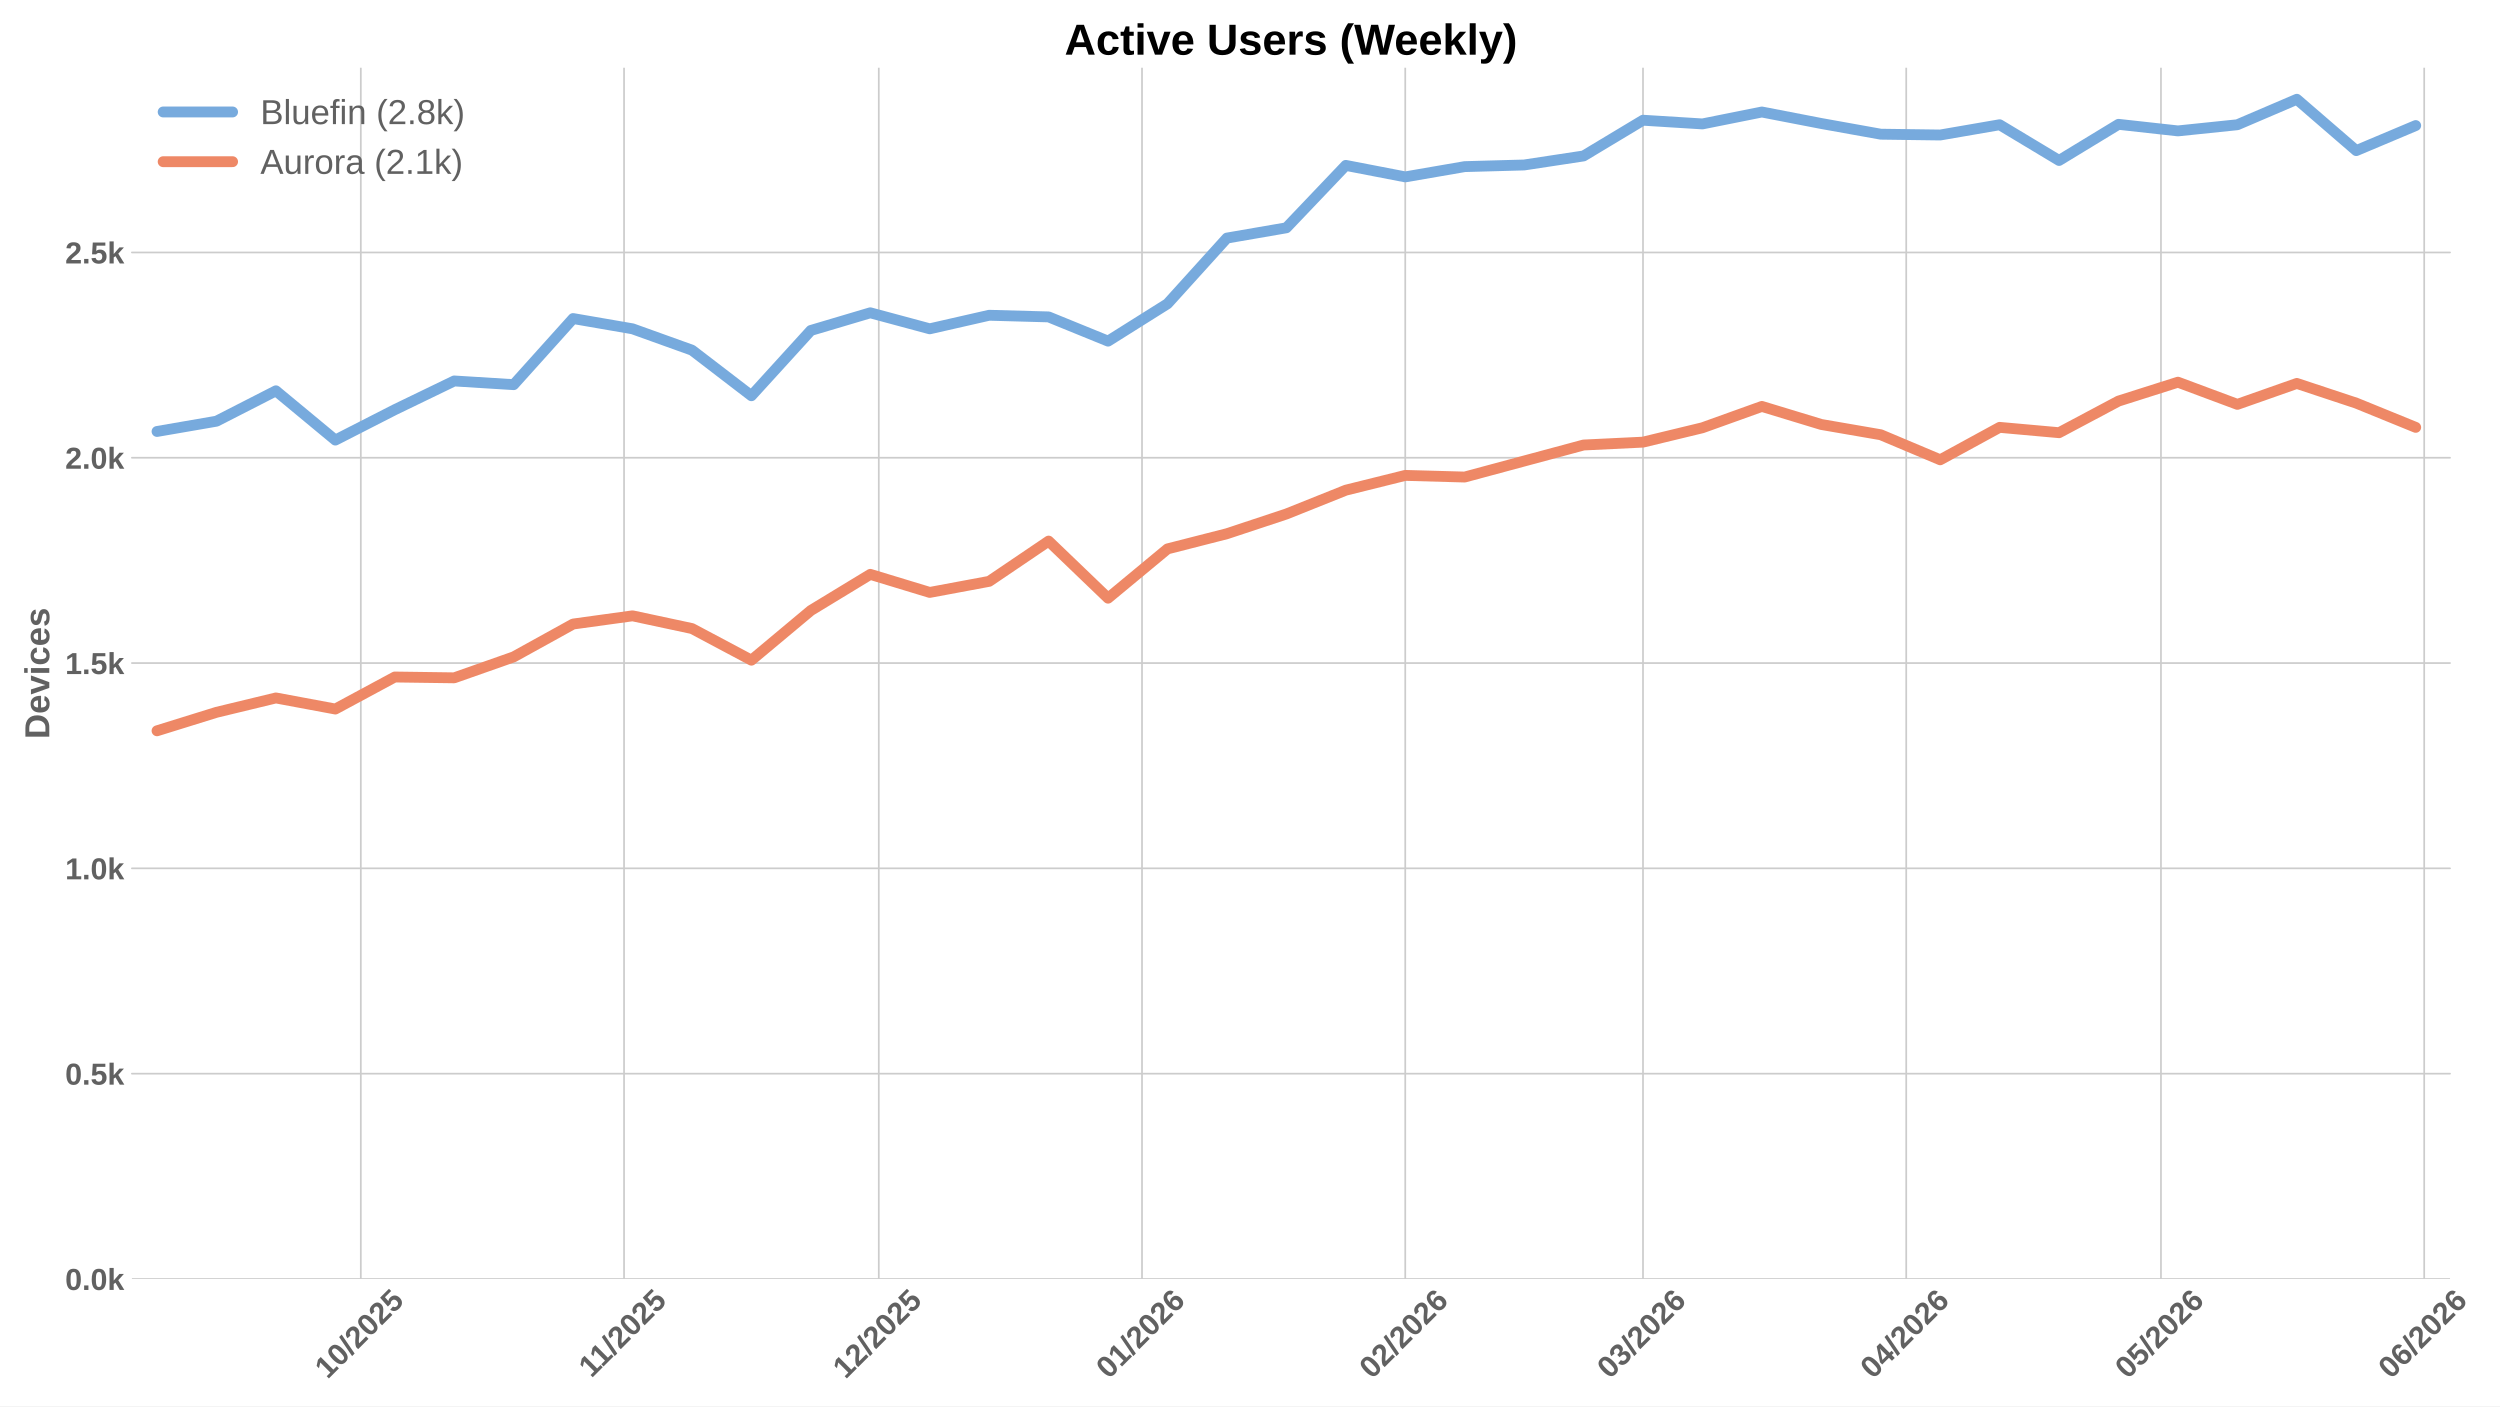
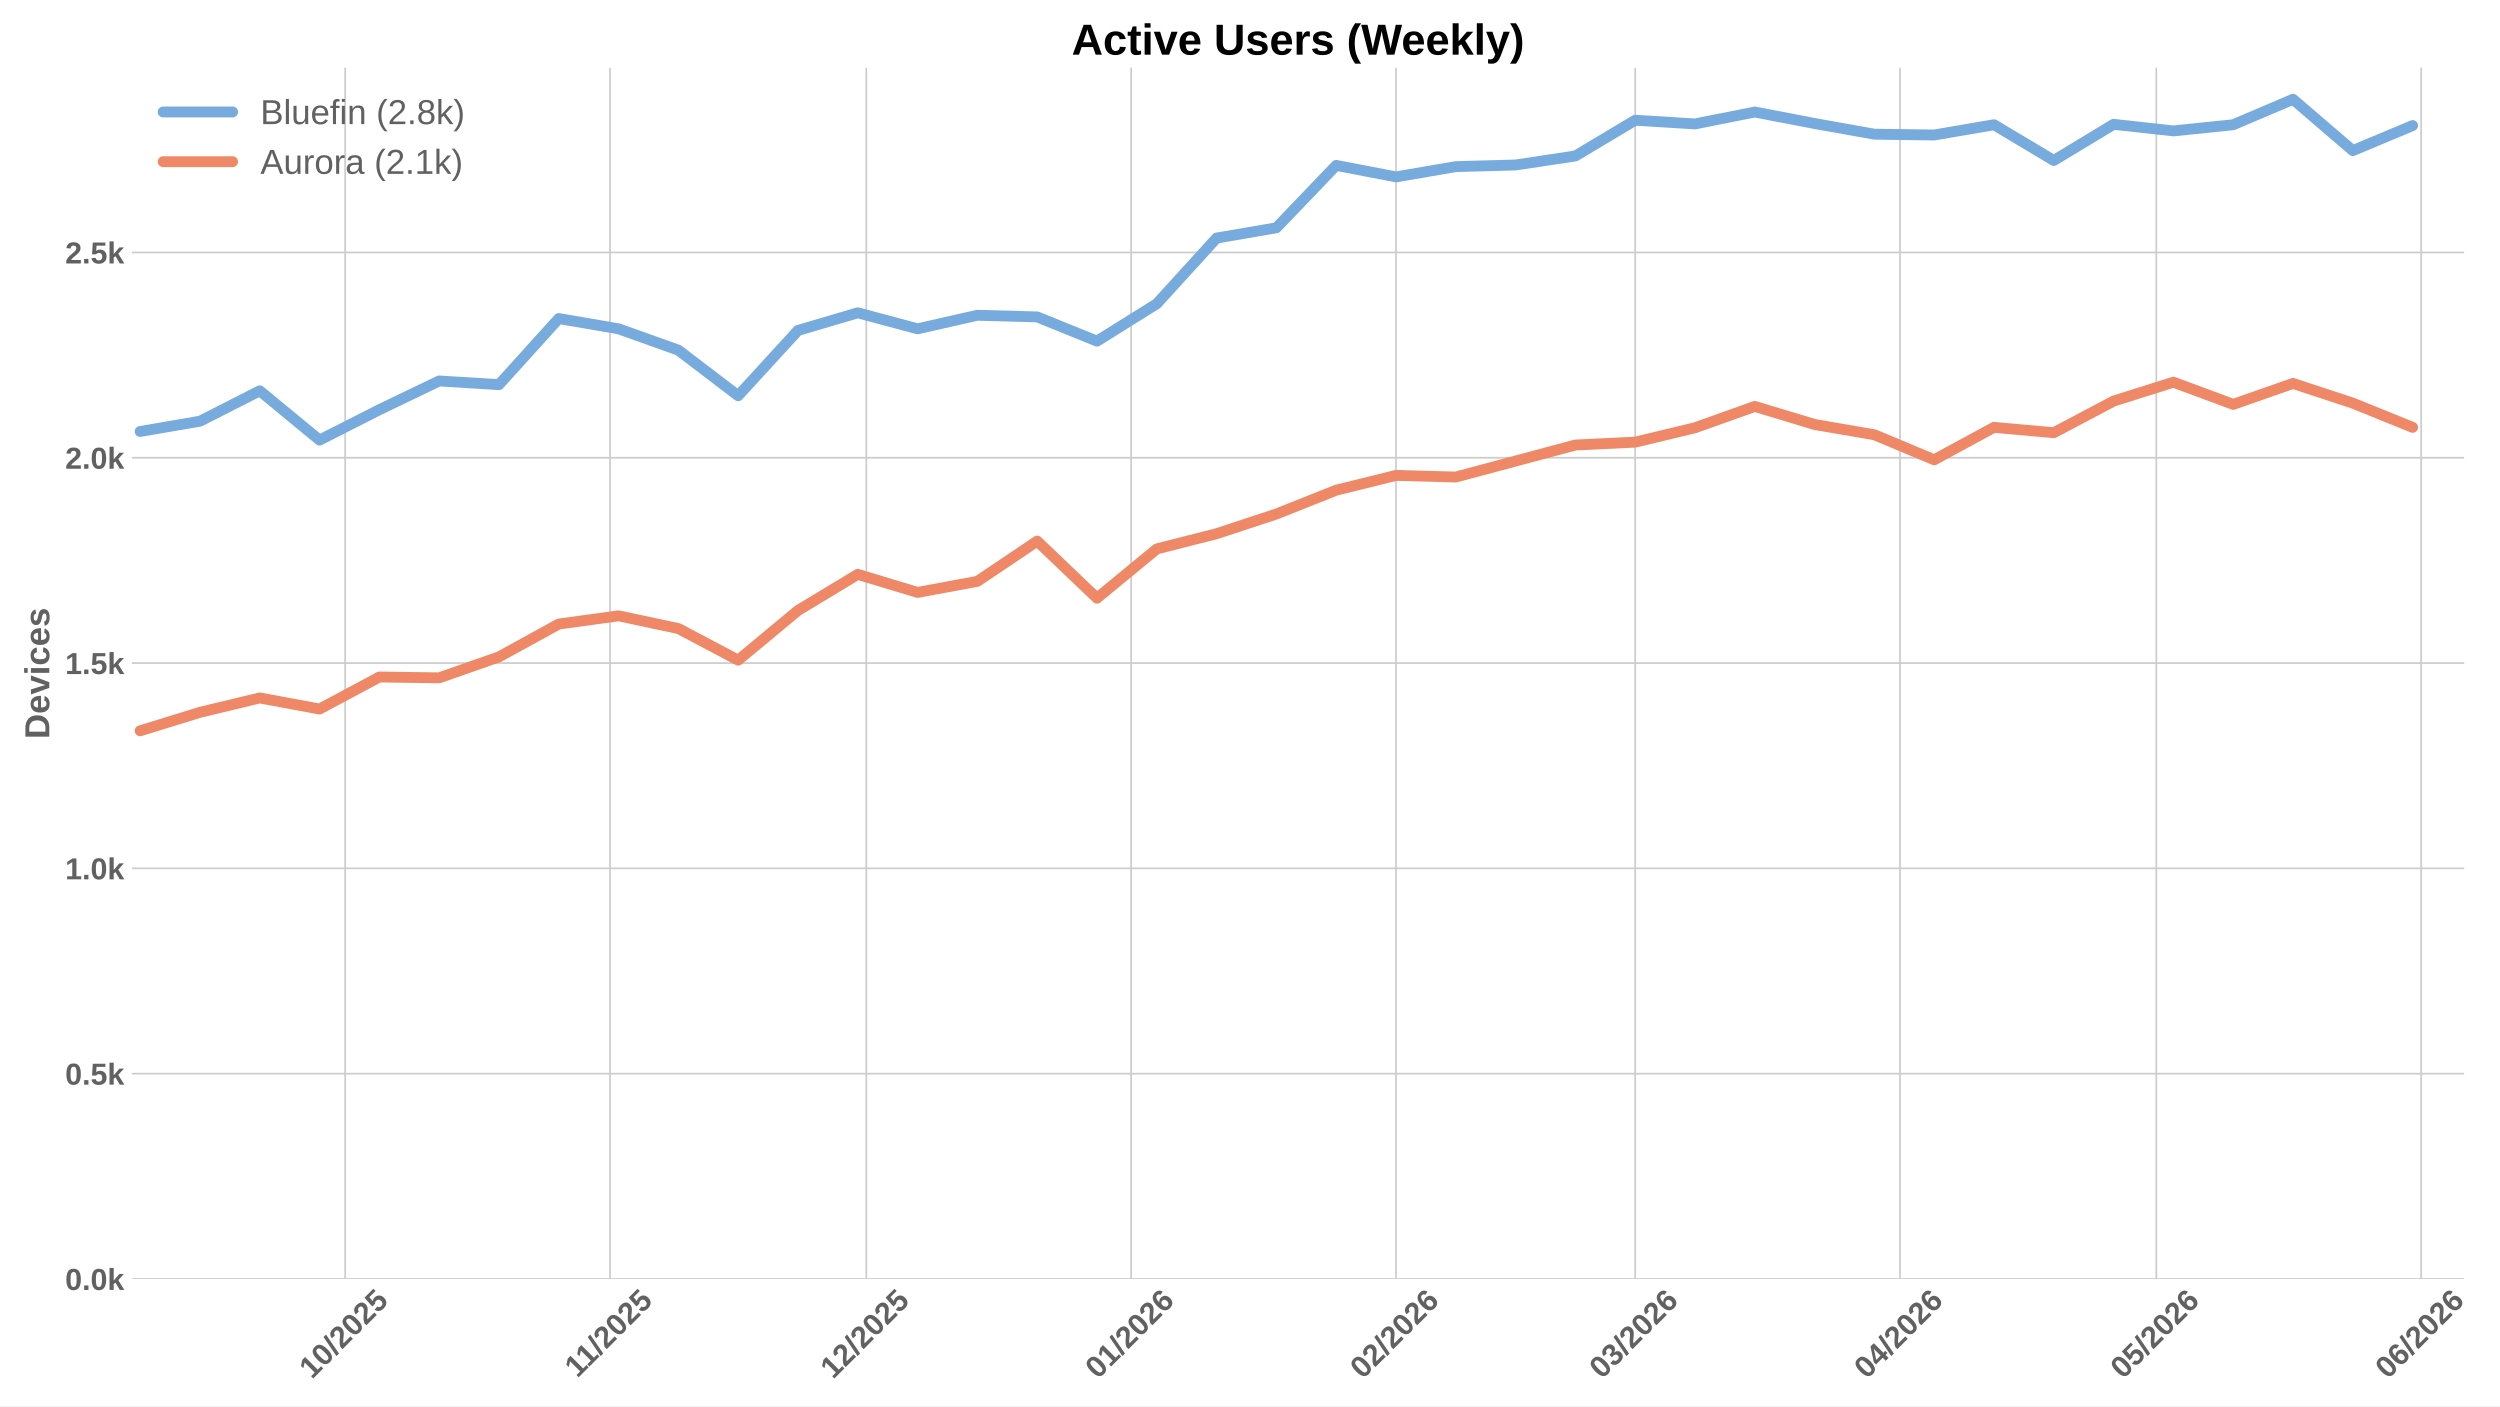
<svg xmlns="http://www.w3.org/2000/svg" xmlns:xlink="http://www.w3.org/1999/xlink" width="1152pt" height="648pt" viewBox="0 0 1152 648" version="1.1">
  <defs>
    <style type="text/css">*{stroke-linejoin: round; stroke-linecap: butt}</style>
  </defs>
  <g id="figure_1">
    <g id="patch_1">
      <path d="M 0 648  L 1152 648  L 1152 0  L 0 0  z " style="fill: #ffffff" />
    </g>
    <g id="axes_1">
      <g id="patch_2">
-         <path d="M 60.78 589.343  L 1128.967 589.343  L 1128.967 31.2  L 60.78 31.2  z " style="fill: #ffffff" />
+         <path d="M 60.78 589.343  L 1135.485 589.343  L 1135.485 31.2  L 60.78 31.2  z " style="fill: #ffffff" />
      </g>
      <g id="matplotlib.axis_1">
        <g id="xtick_1">
          <g id="line2d_1">
-             <path d="M 166.264 589.343  L 166.264 31.2  " clip-path="url(#p6c6a60d05e)" style="fill: none; stroke: #cccccc; stroke-width: 0.8; stroke-linecap: round" />
+             <path d="M 159.062 589.343  L 159.062 31.2  " clip-path="url(#p45df4398ba)" style="fill: none; stroke: #cccccc; stroke-width: 0.8; stroke-linecap: round" />
          </g>
          <g id="line2d_2" />
          <g id="text_1">
-             <g style="fill: #616161" transform="translate(150.9338 635.7977) rotate(-45) scale(0.14 -0.14)">
+             <g style="fill: #616161" transform="translate(143.7319 635.7977) rotate(-45) scale(0.14 -0.14)">
              <defs>
                <path id="LiberationSans-Bold-31" d="M 403 0  L 403 653  L 1494 653  L 1494 3656  L 438 2997  L 438 3688  L 1541 4403  L 2372 4403  L 2372 653  L 3381 653  L 3381 0  L 403 0  z " transform="scale(0.015625)" />
                <path id="LiberationSans-Bold-30" d="M 3297 2203  Q 3297 1088 2914 512  Q 2531 -63 1766 -63  Q 253 -63 253 2203  Q 253 2994 418 3494  Q 584 3994 915 4231  Q 1247 4469 1791 4469  Q 2572 4469 2934 3903  Q 3297 3338 3297 2203  z M 2416 2203  Q 2416 2813 2356 3150  Q 2297 3488 2165 3634  Q 2034 3781 1784 3781  Q 1519 3781 1383 3632  Q 1247 3484 1189 3148  Q 1131 2813 1131 2203  Q 1131 1600 1192 1261  Q 1253 922 1386 775  Q 1519 628 1772 628  Q 2022 628 2158 783  Q 2294 938 2355 1278  Q 2416 1619 2416 2203  z " transform="scale(0.015625)" />
                <path id="LiberationSans-Bold-2f" d="M 63 -128  L 972 4638  L 1716 4638  L 822 -128  L 63 -128  z " transform="scale(0.015625)" />
                <path id="LiberationSans-Bold-32" d="M 222 0  L 222 609  Q 394 988 711 1347  Q 1028 1706 1509 2097  Q 1972 2472 2158 2715  Q 2344 2959 2344 3194  Q 2344 3769 1766 3769  Q 1484 3769 1336 3617  Q 1188 3466 1144 3163  L 259 3213  Q 334 3825 717 4147  Q 1100 4469 1759 4469  Q 2472 4469 2853 4144  Q 3234 3819 3234 3231  Q 3234 2922 3112 2672  Q 2991 2422 2800 2211  Q 2609 2000 2376 1815  Q 2144 1631 1925 1456  Q 1706 1281 1526 1103  Q 1347 925 1259 722  L 3303 722  L 3303 0  L 222 0  z " transform="scale(0.015625)" />
                <path id="LiberationSans-Bold-35" d="M 3381 1466  Q 3381 766 2945 351  Q 2509 -63 1750 -63  Q 1088 -63 689 235  Q 291 534 197 1100  L 1075 1172  Q 1144 891 1319 762  Q 1494 634 1759 634  Q 2088 634 2283 843  Q 2478 1053 2478 1447  Q 2478 1794 2293 2001  Q 2109 2209 1778 2209  Q 1413 2209 1181 1925  L 325 1925  L 478 4403  L 3125 4403  L 3125 3750  L 1275 3750  L 1203 2638  Q 1522 2919 2000 2919  Q 2628 2919 3004 2528  Q 3381 2138 3381 1466  z " transform="scale(0.015625)" />
              </defs>
              <use xlink:href="#LiberationSans-Bold-31" />
              <use xlink:href="#LiberationSans-Bold-30" transform="translate(55.61523 0)" />
              <use xlink:href="#LiberationSans-Bold-2f" transform="translate(111.2305 0)" />
              <use xlink:href="#LiberationSans-Bold-32" transform="translate(139.0137 0)" />
              <use xlink:href="#LiberationSans-Bold-30" transform="translate(194.6289 0)" />
              <use xlink:href="#LiberationSans-Bold-32" transform="translate(250.2441 0)" />
              <use xlink:href="#LiberationSans-Bold-35" transform="translate(305.8594 0)" />
            </g>
          </g>
        </g>
        <g id="xtick_2">
          <g id="line2d_3">
-             <path d="M 287.56 589.343  L 287.56 31.2  " clip-path="url(#p6c6a60d05e)" style="fill: none; stroke: #cccccc; stroke-width: 0.8; stroke-linecap: round" />
+             <path d="M 281.098 589.343  L 281.098 31.2  " clip-path="url(#p45df4398ba)" style="fill: none; stroke: #cccccc; stroke-width: 0.8; stroke-linecap: round" />
          </g>
          <g id="line2d_4" />
          <g id="text_2">
-             <g style="fill: #616161" transform="translate(272.502 635.2532) rotate(-45) scale(0.14 -0.14)">
+             <g style="fill: #616161" transform="translate(266.0402 635.2532) rotate(-45) scale(0.14 -0.14)">
              <use xlink:href="#LiberationSans-Bold-31" />
              <use xlink:href="#LiberationSans-Bold-31" transform="translate(50.11523 0)" />
              <use xlink:href="#LiberationSans-Bold-2f" transform="translate(105.7305 0)" />
              <use xlink:href="#LiberationSans-Bold-32" transform="translate(133.5137 0)" />
              <use xlink:href="#LiberationSans-Bold-30" transform="translate(189.1289 0)" />
              <use xlink:href="#LiberationSans-Bold-32" transform="translate(244.7441 0)" />
              <use xlink:href="#LiberationSans-Bold-35" transform="translate(300.3594 0)" />
            </g>
          </g>
        </g>
        <g id="xtick_3">
          <g id="line2d_5">
-             <path d="M 404.943 589.343  L 404.943 31.2  " clip-path="url(#p6c6a60d05e)" style="fill: none; stroke: #cccccc; stroke-width: 0.8; stroke-linecap: round" />
+             <path d="M 399.198 589.343  L 399.198 31.2  " clip-path="url(#p45df4398ba)" style="fill: none; stroke: #cccccc; stroke-width: 0.8; stroke-linecap: round" />
          </g>
          <g id="line2d_6" />
          <g id="text_3">
-             <g style="fill: #616161" transform="translate(389.613 635.7977) rotate(-45) scale(0.14 -0.14)">
+             <g style="fill: #616161" transform="translate(383.8673 635.7977) rotate(-45) scale(0.14 -0.14)">
              <use xlink:href="#LiberationSans-Bold-31" />
              <use xlink:href="#LiberationSans-Bold-32" transform="translate(55.61523 0)" />
              <use xlink:href="#LiberationSans-Bold-2f" transform="translate(111.2305 0)" />
              <use xlink:href="#LiberationSans-Bold-32" transform="translate(139.0137 0)" />
              <use xlink:href="#LiberationSans-Bold-30" transform="translate(194.6289 0)" />
              <use xlink:href="#LiberationSans-Bold-32" transform="translate(250.2441 0)" />
              <use xlink:href="#LiberationSans-Bold-35" transform="translate(305.8594 0)" />
            </g>
          </g>
        </g>
        <g id="xtick_4">
          <g id="line2d_7">
-             <path d="M 526.239 589.343  L 526.239 31.2  " clip-path="url(#p6c6a60d05e)" style="fill: none; stroke: #cccccc; stroke-width: 0.8; stroke-linecap: round" />
+             <path d="M 521.234 589.343  L 521.234 31.2  " clip-path="url(#p45df4398ba)" style="fill: none; stroke: #cccccc; stroke-width: 0.8; stroke-linecap: round" />
          </g>
          <g id="line2d_8" />
          <g id="text_4">
-             <g style="fill: #616161" transform="translate(510.9089 635.7977) rotate(-45) scale(0.14 -0.14)">
+             <g style="fill: #616161" transform="translate(505.9034 635.7977) rotate(-45) scale(0.14 -0.14)">
              <defs>
                <path id="LiberationSans-Bold-36" d="M 3328 1441  Q 3328 738 2934 337  Q 2541 -63 1847 -63  Q 1069 -63 651 482  Q 234 1028 234 2100  Q 234 3278 657 3873  Q 1081 4469 1869 4469  Q 2428 4469 2751 4222  Q 3075 3975 3209 3456  L 2381 3341  Q 2263 3775 1850 3775  Q 1497 3775 1295 3422  Q 1094 3069 1094 2350  Q 1234 2584 1484 2709  Q 1734 2834 2050 2834  Q 2641 2834 2984 2459  Q 3328 2084 3328 1441  z M 2447 1416  Q 2447 1791 2273 1989  Q 2100 2188 1797 2188  Q 1506 2188 1331 2002  Q 1156 1816 1156 1509  Q 1156 1125 1339 873  Q 1522 622 1819 622  Q 2116 622 2281 833  Q 2447 1044 2447 1416  z " transform="scale(0.015625)" />
              </defs>
              <use xlink:href="#LiberationSans-Bold-30" />
              <use xlink:href="#LiberationSans-Bold-31" transform="translate(55.61523 0)" />
              <use xlink:href="#LiberationSans-Bold-2f" transform="translate(111.2305 0)" />
              <use xlink:href="#LiberationSans-Bold-32" transform="translate(139.0137 0)" />
              <use xlink:href="#LiberationSans-Bold-30" transform="translate(194.6289 0)" />
              <use xlink:href="#LiberationSans-Bold-32" transform="translate(250.2441 0)" />
              <use xlink:href="#LiberationSans-Bold-36" transform="translate(305.8594 0)" />
            </g>
          </g>
        </g>
        <g id="xtick_5">
          <g id="line2d_9">
-             <path d="M 647.535 589.343  L 647.535 31.2  " clip-path="url(#p6c6a60d05e)" style="fill: none; stroke: #cccccc; stroke-width: 0.8; stroke-linecap: round" />
+             <path d="M 643.27 589.343  L 643.27 31.2  " clip-path="url(#p45df4398ba)" style="fill: none; stroke: #cccccc; stroke-width: 0.8; stroke-linecap: round" />
          </g>
          <g id="line2d_10" />
          <g id="text_5">
-             <g style="fill: #616161" transform="translate(632.2049 635.7977) rotate(-45) scale(0.14 -0.14)">
+             <g style="fill: #616161" transform="translate(627.9394 635.7977) rotate(-45) scale(0.14 -0.14)">
              <use xlink:href="#LiberationSans-Bold-30" />
              <use xlink:href="#LiberationSans-Bold-32" transform="translate(55.61523 0)" />
              <use xlink:href="#LiberationSans-Bold-2f" transform="translate(111.2305 0)" />
              <use xlink:href="#LiberationSans-Bold-32" transform="translate(139.0137 0)" />
              <use xlink:href="#LiberationSans-Bold-30" transform="translate(194.6289 0)" />
              <use xlink:href="#LiberationSans-Bold-32" transform="translate(250.2441 0)" />
              <use xlink:href="#LiberationSans-Bold-36" transform="translate(305.8594 0)" />
            </g>
          </g>
        </g>
        <g id="xtick_6">
          <g id="line2d_11">
-             <path d="M 757.093 589.343  L 757.093 31.2  " clip-path="url(#p6c6a60d05e)" style="fill: none; stroke: #cccccc; stroke-width: 0.8; stroke-linecap: round" />
+             <path d="M 753.496 589.343  L 753.496 31.2  " clip-path="url(#p45df4398ba)" style="fill: none; stroke: #cccccc; stroke-width: 0.8; stroke-linecap: round" />
          </g>
          <g id="line2d_12" />
          <g id="text_6">
-             <g style="fill: #616161" transform="translate(741.7625 635.7977) rotate(-45) scale(0.14 -0.14)">
+             <g style="fill: #616161" transform="translate(738.1655 635.7977) rotate(-45) scale(0.14 -0.14)">
              <defs>
                <path id="LiberationSans-Bold-33" d="M 3328 1222  Q 3328 603 2922 265  Q 2516 -72 1766 -72  Q 1056 -72 637 254  Q 219 581 147 1197  L 1041 1275  Q 1125 641 1763 641  Q 2078 641 2253 797  Q 2428 953 2428 1275  Q 2428 1569 2215 1725  Q 2003 1881 1584 1881  L 1278 1881  L 1278 2591  L 1566 2591  Q 1944 2591 2134 2745  Q 2325 2900 2325 3188  Q 2325 3459 2173 3614  Q 2022 3769 1731 3769  Q 1459 3769 1292 3619  Q 1125 3469 1100 3194  L 222 3256  Q 291 3825 694 4147  Q 1097 4469 1747 4469  Q 2438 4469 2827 4158  Q 3216 3847 3216 3297  Q 3216 2884 2973 2618  Q 2731 2353 2275 2266  L 2275 2253  Q 2781 2194 3054 1920  Q 3328 1647 3328 1222  z " transform="scale(0.015625)" />
              </defs>
              <use xlink:href="#LiberationSans-Bold-30" />
              <use xlink:href="#LiberationSans-Bold-33" transform="translate(55.61523 0)" />
              <use xlink:href="#LiberationSans-Bold-2f" transform="translate(111.2305 0)" />
              <use xlink:href="#LiberationSans-Bold-32" transform="translate(139.0137 0)" />
              <use xlink:href="#LiberationSans-Bold-30" transform="translate(194.6289 0)" />
              <use xlink:href="#LiberationSans-Bold-32" transform="translate(250.2441 0)" />
              <use xlink:href="#LiberationSans-Bold-36" transform="translate(305.8594 0)" />
            </g>
          </g>
        </g>
        <g id="xtick_7">
          <g id="line2d_13">
-             <path d="M 878.389 589.343  L 878.389 31.2  " clip-path="url(#p6c6a60d05e)" style="fill: none; stroke: #cccccc; stroke-width: 0.8; stroke-linecap: round" />
+             <path d="M 875.532 589.343  L 875.532 31.2  " clip-path="url(#p45df4398ba)" style="fill: none; stroke: #cccccc; stroke-width: 0.8; stroke-linecap: round" />
          </g>
          <g id="line2d_14" />
          <g id="text_7">
-             <g style="fill: #616161" transform="translate(863.0584 635.7977) rotate(-45) scale(0.14 -0.14)">
+             <g style="fill: #616161" transform="translate(860.2016 635.7977) rotate(-45) scale(0.14 -0.14)">
              <defs>
                <path id="LiberationSans-Bold-34" d="M 2938 897  L 2938 0  L 2100 0  L 2100 897  L 97 897  L 97 1556  L 1956 4403  L 2938 4403  L 2938 1550  L 3525 1550  L 3525 897  L 2938 897  z M 2100 2991  Q 2100 3159 2111 3356  Q 2122 3553 2128 3609  Q 2047 3434 1834 3103  L 813 1550  L 2100 1550  L 2100 2991  z " transform="scale(0.015625)" />
              </defs>
              <use xlink:href="#LiberationSans-Bold-30" />
              <use xlink:href="#LiberationSans-Bold-34" transform="translate(55.61523 0)" />
              <use xlink:href="#LiberationSans-Bold-2f" transform="translate(111.2305 0)" />
              <use xlink:href="#LiberationSans-Bold-32" transform="translate(139.0137 0)" />
              <use xlink:href="#LiberationSans-Bold-30" transform="translate(194.6289 0)" />
              <use xlink:href="#LiberationSans-Bold-32" transform="translate(250.2441 0)" />
              <use xlink:href="#LiberationSans-Bold-36" transform="translate(305.8594 0)" />
            </g>
          </g>
        </g>
        <g id="xtick_8">
          <g id="line2d_15">
-             <path d="M 995.772 589.343  L 995.772 31.2  " clip-path="url(#p6c6a60d05e)" style="fill: none; stroke: #cccccc; stroke-width: 0.8; stroke-linecap: round" />
+             <path d="M 993.631 589.343  L 993.631 31.2  " clip-path="url(#p45df4398ba)" style="fill: none; stroke: #cccccc; stroke-width: 0.8; stroke-linecap: round" />
          </g>
          <g id="line2d_16" />
          <g id="text_8">
-             <g style="fill: #616161" transform="translate(980.4416 635.7977) rotate(-45) scale(0.14 -0.14)">
+             <g style="fill: #616161" transform="translate(978.301 635.7977) rotate(-45) scale(0.14 -0.14)">
              <use xlink:href="#LiberationSans-Bold-30" />
              <use xlink:href="#LiberationSans-Bold-35" transform="translate(55.61523 0)" />
              <use xlink:href="#LiberationSans-Bold-2f" transform="translate(111.2305 0)" />
              <use xlink:href="#LiberationSans-Bold-32" transform="translate(139.0137 0)" />
              <use xlink:href="#LiberationSans-Bold-30" transform="translate(194.6289 0)" />
              <use xlink:href="#LiberationSans-Bold-32" transform="translate(250.2441 0)" />
              <use xlink:href="#LiberationSans-Bold-36" transform="translate(305.8594 0)" />
            </g>
          </g>
        </g>
        <g id="xtick_9">
          <g id="line2d_17">
-             <path d="M 1117.068 589.343  L 1117.068 31.2  " clip-path="url(#p6c6a60d05e)" style="fill: none; stroke: #cccccc; stroke-width: 0.8; stroke-linecap: round" />
+             <path d="M 1115.667 589.343  L 1115.667 31.2  " clip-path="url(#p45df4398ba)" style="fill: none; stroke: #cccccc; stroke-width: 0.8; stroke-linecap: round" />
          </g>
          <g id="line2d_18" />
          <g id="text_9">
-             <g style="fill: #616161" transform="translate(1101.738 635.7977) rotate(-45) scale(0.14 -0.14)">
+             <g style="fill: #616161" transform="translate(1100.337 635.7977) rotate(-45) scale(0.14 -0.14)">
              <use xlink:href="#LiberationSans-Bold-30" />
              <use xlink:href="#LiberationSans-Bold-36" transform="translate(55.61523 0)" />
              <use xlink:href="#LiberationSans-Bold-2f" transform="translate(111.2305 0)" />
              <use xlink:href="#LiberationSans-Bold-32" transform="translate(139.0137 0)" />
              <use xlink:href="#LiberationSans-Bold-30" transform="translate(194.6289 0)" />
              <use xlink:href="#LiberationSans-Bold-32" transform="translate(250.2441 0)" />
              <use xlink:href="#LiberationSans-Bold-36" transform="translate(305.8594 0)" />
            </g>
          </g>
        </g>
      </g>
      <g id="matplotlib.axis_2">
        <g id="ytick_1">
          <g id="line2d_19">
-             <path d="M 60.78 589.343  L 1128.967 589.343  " clip-path="url(#p6c6a60d05e)" style="fill: none; stroke: #cccccc; stroke-width: 0.8; stroke-linecap: round" />
+             <path d="M 60.78 589.343  L 1135.485 589.343  " clip-path="url(#p45df4398ba)" style="fill: none; stroke: #cccccc; stroke-width: 0.8; stroke-linecap: round" />
          </g>
          <g id="line2d_20" />
          <g id="text_10">
            <g style="fill: #616161" transform="translate(30.03469 594.416) scale(0.14 -0.14)">
              <defs>
                <path id="LiberationSans-Bold-2e" d="M 434 0  L 434 953  L 1338 953  L 1338 0  L 434 0  z " transform="scale(0.015625)" />
                <path id="LiberationSans-Bold-6b" d="M 2606 0  L 1703 1531  L 1325 1269  L 1325 0  L 447 0  L 447 4638  L 1325 4638  L 1325 1981  L 2531 3381  L 3475 3381  L 2288 2063  L 3566 0  L 2606 0  z " transform="scale(0.015625)" />
              </defs>
              <use xlink:href="#LiberationSans-Bold-30" />
              <use xlink:href="#LiberationSans-Bold-2e" transform="translate(55.61523 0)" />
              <use xlink:href="#LiberationSans-Bold-30" transform="translate(83.39844 0)" />
              <use xlink:href="#LiberationSans-Bold-6b" transform="translate(139.0137 0)" />
            </g>
          </g>
        </g>
        <g id="ytick_2">
          <g id="line2d_21">
-             <path d="M 60.78 494.739  L 1128.967 494.739  " clip-path="url(#p6c6a60d05e)" style="fill: none; stroke: #cccccc; stroke-width: 0.8; stroke-linecap: round" />
+             <path d="M 60.78 494.739  L 1135.485 494.739  " clip-path="url(#p45df4398ba)" style="fill: none; stroke: #cccccc; stroke-width: 0.8; stroke-linecap: round" />
          </g>
          <g id="line2d_22" />
          <g id="text_11">
            <g style="fill: #616161" transform="translate(30.03469 499.8123) scale(0.14 -0.14)">
              <use xlink:href="#LiberationSans-Bold-30" />
              <use xlink:href="#LiberationSans-Bold-2e" transform="translate(55.61523 0)" />
              <use xlink:href="#LiberationSans-Bold-35" transform="translate(83.39844 0)" />
              <use xlink:href="#LiberationSans-Bold-6b" transform="translate(139.0137 0)" />
            </g>
          </g>
        </g>
        <g id="ytick_3">
          <g id="line2d_23">
-             <path d="M 60.78 400.136  L 1128.967 400.136  " clip-path="url(#p6c6a60d05e)" style="fill: none; stroke: #cccccc; stroke-width: 0.8; stroke-linecap: round" />
+             <path d="M 60.78 400.136  L 1135.485 400.136  " clip-path="url(#p45df4398ba)" style="fill: none; stroke: #cccccc; stroke-width: 0.8; stroke-linecap: round" />
          </g>
          <g id="line2d_24" />
          <g id="text_12">
            <g style="fill: #616161" transform="translate(30.03469 405.2085) scale(0.14 -0.14)">
              <use xlink:href="#LiberationSans-Bold-31" />
              <use xlink:href="#LiberationSans-Bold-2e" transform="translate(55.61523 0)" />
              <use xlink:href="#LiberationSans-Bold-30" transform="translate(83.39844 0)" />
              <use xlink:href="#LiberationSans-Bold-6b" transform="translate(139.0137 0)" />
            </g>
          </g>
        </g>
        <g id="ytick_4">
          <g id="line2d_25">
-             <path d="M 60.78 305.532  L 1128.967 305.532  " clip-path="url(#p6c6a60d05e)" style="fill: none; stroke: #cccccc; stroke-width: 0.8; stroke-linecap: round" />
+             <path d="M 60.78 305.532  L 1135.485 305.532  " clip-path="url(#p45df4398ba)" style="fill: none; stroke: #cccccc; stroke-width: 0.8; stroke-linecap: round" />
          </g>
          <g id="line2d_26" />
          <g id="text_13">
            <g style="fill: #616161" transform="translate(30.03469 310.6048) scale(0.14 -0.14)">
              <use xlink:href="#LiberationSans-Bold-31" />
              <use xlink:href="#LiberationSans-Bold-2e" transform="translate(55.61523 0)" />
              <use xlink:href="#LiberationSans-Bold-35" transform="translate(83.39844 0)" />
              <use xlink:href="#LiberationSans-Bold-6b" transform="translate(139.0137 0)" />
            </g>
          </g>
        </g>
        <g id="ytick_5">
          <g id="line2d_27">
-             <path d="M 60.78 210.928  L 1128.967 210.928  " clip-path="url(#p6c6a60d05e)" style="fill: none; stroke: #cccccc; stroke-width: 0.8; stroke-linecap: round" />
+             <path d="M 60.78 210.928  L 1135.485 210.928  " clip-path="url(#p45df4398ba)" style="fill: none; stroke: #cccccc; stroke-width: 0.8; stroke-linecap: round" />
          </g>
          <g id="line2d_28" />
          <g id="text_14">
            <g style="fill: #616161" transform="translate(30.03469 216.001) scale(0.14 -0.14)">
              <use xlink:href="#LiberationSans-Bold-32" />
              <use xlink:href="#LiberationSans-Bold-2e" transform="translate(55.61523 0)" />
              <use xlink:href="#LiberationSans-Bold-30" transform="translate(83.39844 0)" />
              <use xlink:href="#LiberationSans-Bold-6b" transform="translate(139.0137 0)" />
            </g>
          </g>
        </g>
        <g id="ytick_6">
          <g id="line2d_29">
-             <path d="M 60.78 116.324  L 1128.967 116.324  " clip-path="url(#p6c6a60d05e)" style="fill: none; stroke: #cccccc; stroke-width: 0.8; stroke-linecap: round" />
+             <path d="M 60.78 116.324  L 1135.485 116.324  " clip-path="url(#p45df4398ba)" style="fill: none; stroke: #cccccc; stroke-width: 0.8; stroke-linecap: round" />
          </g>
          <g id="line2d_30" />
          <g id="text_15">
            <g style="fill: #616161" transform="translate(30.03469 121.3973) scale(0.14 -0.14)">
              <use xlink:href="#LiberationSans-Bold-32" />
              <use xlink:href="#LiberationSans-Bold-2e" transform="translate(55.61523 0)" />
              <use xlink:href="#LiberationSans-Bold-35" transform="translate(83.39844 0)" />
              <use xlink:href="#LiberationSans-Bold-6b" transform="translate(139.0137 0)" />
            </g>
          </g>
        </g>
        <g id="text_16">
          <g style="fill: #616161" transform="translate(22.71469 340.5153) rotate(-90) scale(0.16 -0.16)">
            <defs>
              <path id="LiberationSans-Bold-44" d="M 4353 2234  Q 4353 1553 4086 1045  Q 3819 538 3330 269  Q 2841 0 2209 0  L 428 0  L 428 4403  L 2022 4403  Q 3134 4403 3743 3842  Q 4353 3281 4353 2234  z M 3425 2234  Q 3425 2944 3056 3317  Q 2688 3691 2003 3691  L 1350 3691  L 1350 713  L 2131 713  Q 2725 713 3075 1122  Q 3425 1531 3425 2234  z " transform="scale(0.015625)" />
              <path id="LiberationSans-Bold-65" d="M 1831 -63  Q 1069 -63 659 389  Q 250 841 250 1706  Q 250 2544 665 2994  Q 1081 3444 1844 3444  Q 2572 3444 2956 2961  Q 3341 2478 3341 1547  L 3341 1522  L 1172 1522  Q 1172 1028 1355 776  Q 1538 525 1875 525  Q 2341 525 2463 928  L 3291 856  Q 2931 -63 1831 -63  z M 1831 2891  Q 1522 2891 1355 2675  Q 1188 2459 1178 2072  L 2491 2072  Q 2466 2481 2294 2686  Q 2122 2891 1831 2891  z " transform="scale(0.015625)" />
              <path id="LiberationSans-Bold-76" d="M 2284 0  L 1234 0  L 25 3381  L 953 3381  L 1544 1491  Q 1591 1334 1766 709  Q 1797 838 1894 1159  Q 1991 1481 2613 3381  L 3531 3381  L 2284 0  z " transform="scale(0.015625)" />
              <path id="LiberationSans-Bold-69" d="M 447 3991  L 447 4638  L 1325 4638  L 1325 3991  L 447 3991  z M 447 0  L 447 3381  L 1325 3381  L 1325 0  L 447 0  z " transform="scale(0.015625)" />
              <path id="LiberationSans-Bold-63" d="M 1856 -63  Q 1088 -63 669 395  Q 250 853 250 1672  Q 250 2509 672 2976  Q 1094 3444 1869 3444  Q 2466 3444 2856 3144  Q 3247 2844 3347 2316  L 2463 2272  Q 2425 2531 2275 2686  Q 2125 2841 1850 2841  Q 1172 2841 1172 1706  Q 1172 538 1863 538  Q 2113 538 2281 695  Q 2450 853 2491 1166  L 3372 1125  Q 3325 778 3123 506  Q 2922 234 2594 85  Q 2266 -63 1856 -63  z " transform="scale(0.015625)" />
              <path id="LiberationSans-Bold-73" d="M 3297 988  Q 3297 497 2895 217  Q 2494 -63 1784 -63  Q 1088 -63 717 157  Q 347 378 225 844  L 997 959  Q 1063 719 1223 619  Q 1384 519 1784 519  Q 2153 519 2322 612  Q 2491 706 2491 906  Q 2491 1069 2355 1164  Q 2219 1259 1894 1325  Q 1150 1472 890 1598  Q 631 1725 495 1926  Q 359 2128 359 2422  Q 359 2906 732 3176  Q 1106 3447 1791 3447  Q 2394 3447 2761 3212  Q 3128 2978 3219 2534  L 2441 2453  Q 2403 2659 2256 2761  Q 2109 2863 1791 2863  Q 1478 2863 1322 2783  Q 1166 2703 1166 2516  Q 1166 2369 1286 2283  Q 1406 2197 1691 2141  Q 2088 2059 2395 1973  Q 2703 1888 2889 1769  Q 3075 1650 3186 1464  Q 3297 1278 3297 988  z " transform="scale(0.015625)" />
            </defs>
            <use xlink:href="#LiberationSans-Bold-44" />
            <use xlink:href="#LiberationSans-Bold-65" transform="translate(72.2168 0)" />
            <use xlink:href="#LiberationSans-Bold-76" transform="translate(127.832 0)" />
            <use xlink:href="#LiberationSans-Bold-69" transform="translate(183.4473 0)" />
            <use xlink:href="#LiberationSans-Bold-63" transform="translate(211.2305 0)" />
            <use xlink:href="#LiberationSans-Bold-65" transform="translate(266.8457 0)" />
            <use xlink:href="#LiberationSans-Bold-73" transform="translate(322.4609 0)" />
          </g>
        </g>
      </g>
      <g id="line2d_31">
-         <path d="M 72.358 198.819  L 99.747 194.089  L 127.136 180.087  L 154.526 202.792  L 181.915 188.791  L 209.305 175.546  L 236.694 177.249  L 264.083 146.787  L 291.473 151.517  L 318.862 161.356  L 346.252 182.358  L 373.641 152.274  L 401.03 144.138  L 428.42 151.517  L 455.809 145.273  L 483.199 146.03  L 510.588 157.193  L 537.978 139.975  L 565.367 109.702  L 592.756 104.972  L 620.146 76.212  L 647.535 81.51  L 674.925 76.78  L 702.314 76.023  L 729.703 71.861  L 757.093 55.4  L 784.482 57.103  L 811.872 51.615  L 839.261 56.913  L 866.65 61.833  L 894.04 62.211  L 921.429 57.481  L 948.819 73.942  L 976.208 57.292  L 1003.597 60.319  L 1030.987 57.481  L 1058.376 45.75  L 1085.766 69.401  L 1113.155 57.859  " clip-path="url(#p6c6a60d05e)" style="fill: none; stroke: #77aadd; stroke-width: 5; stroke-linecap: round" />
+         <path d="M 64.583 198.819  L 92.139 194.089  L 119.696 180.087  L 147.252 202.792  L 174.809 188.791  L 202.365 175.546  L 229.922 177.249  L 257.478 146.787  L 285.035 151.517  L 312.591 161.356  L 340.148 182.358  L 367.704 152.274  L 395.261 144.138  L 422.818 151.517  L 450.374 145.273  L 477.931 146.03  L 505.487 157.193  L 533.044 139.975  L 560.6 109.702  L 588.157 104.972  L 615.713 76.212  L 643.27 81.51  L 670.826 76.78  L 698.383 76.023  L 725.939 71.861  L 753.496 55.4  L 781.052 57.103  L 808.609 51.615  L 836.165 56.913  L 863.722 61.833  L 891.278 62.211  L 918.835 57.481  L 946.392 73.942  L 973.948 57.292  L 1001.505 60.319  L 1029.061 57.481  L 1056.618 45.75  L 1084.174 69.401  L 1111.731 57.859  " clip-path="url(#p45df4398ba)" style="fill: none; stroke: #77aadd; stroke-width: 5; stroke-linecap: round" />
      </g>
      <g id="line2d_32">
-         <path d="M 72.358 336.751  L 99.747 328.237  L 127.136 321.615  L 154.526 326.723  L 181.915 311.965  L 209.305 312.343  L 236.694 302.694  L 264.083 287.557  L 291.473 283.773  L 318.862 289.639  L 346.252 304.207  L 373.641 281.313  L 401.03 264.663  L 428.42 272.988  L 455.809 267.88  L 483.199 249.337  L 510.588 275.637  L 537.978 252.932  L 565.367 245.932  L 592.756 236.85  L 620.146 225.876  L 647.535 219.064  L 674.925 219.821  L 702.314 212.442  L 729.703 205.063  L 757.093 203.738  L 784.482 197.116  L 811.872 187.277  L 839.261 195.602  L 866.65 200.333  L 894.04 211.874  L 921.429 196.927  L 948.819 199.387  L 976.208 184.818  L 1003.597 176.114  L 1030.987 186.331  L 1058.376 176.682  L 1085.766 185.764  L 1113.155 196.927  " clip-path="url(#p6c6a60d05e)" style="fill: none; stroke: #ee8866; stroke-width: 5; stroke-linecap: round" />
+         <path d="M 64.583 336.751  L 92.139 328.237  L 119.696 321.615  L 147.252 326.723  L 174.809 311.965  L 202.365 312.343  L 229.922 302.694  L 257.478 287.557  L 285.035 283.773  L 312.591 289.639  L 340.148 304.207  L 367.704 281.313  L 395.261 264.663  L 422.818 272.988  L 450.374 267.88  L 477.931 249.337  L 505.487 275.637  L 533.044 252.932  L 560.6 245.932  L 588.157 236.85  L 615.713 225.876  L 643.27 219.064  L 670.826 219.821  L 698.383 212.442  L 725.939 205.063  L 753.496 203.738  L 781.052 197.116  L 808.609 187.277  L 836.165 195.602  L 863.722 200.333  L 891.278 211.874  L 918.835 196.927  L 946.392 199.387  L 973.948 184.818  L 1001.505 176.114  L 1029.061 186.331  L 1056.618 176.682  L 1084.174 185.764  L 1111.731 196.927  " clip-path="url(#p45df4398ba)" style="fill: none; stroke: #ee8866; stroke-width: 5; stroke-linecap: round" />
      </g>
      <g id="patch_3">
        <path d="M 60.78 589.343  L 60.78 31.2  " style="fill: none" />
      </g>
      <g id="patch_4">
-         <path d="M 1128.967 589.343  L 1128.967 31.2  " style="fill: none" />
+         <path d="M 1135.485 589.343  L 1135.485 31.2  " style="fill: none" />
      </g>
      <g id="patch_5">
-         <path d="M 60.78 589.343  L 1128.967 589.343  " style="fill: none" />
+         <path d="M 60.78 589.343  L 1135.485 589.343  " style="fill: none" />
      </g>
      <g id="patch_6">
-         <path d="M 60.78 31.2  L 1128.967 31.2  " style="fill: none" />
+         <path d="M 60.78 31.2  L 1135.485 31.2  " style="fill: none" />
      </g>
      <g id="text_17">
-         <g transform="translate(490.5625 25.2) scale(0.2 -0.2)">
+         <g transform="translate(493.8213 25.2) scale(0.2 -0.2)">
          <defs>
            <path id="LiberationSans-Bold-41" d="M 3541 0  L 3150 1125  L 1472 1125  L 1081 0  L 159 0  L 1766 4403  L 2853 4403  L 4453 0  L 3541 0  z M 2309 3725  L 2291 3656  Q 2259 3544 2215 3400  Q 2172 3256 1678 1819  L 2944 1819  L 2509 3084  L 2375 3509  L 2309 3725  z " transform="scale(0.015625)" />
            <path id="LiberationSans-Bold-74" d="M 1313 -56  Q 925 -56 715 155  Q 506 366 506 794  L 506 2788  L 78 2788  L 78 3381  L 550 3381  L 825 4175  L 1375 4175  L 1375 3381  L 2016 3381  L 2016 2788  L 1375 2788  L 1375 1031  Q 1375 784 1469 667  Q 1563 550 1759 550  Q 1863 550 2053 594  L 2053 50  Q 1728 -56 1313 -56  z " transform="scale(0.015625)" />
            <path id="LiberationSans-Bold-20" transform="scale(0.015625)" />
            <path id="LiberationSans-Bold-55" d="M 2259 -63  Q 1350 -63 867 381  Q 384 825 384 1650  L 384 4403  L 1306 4403  L 1306 1722  Q 1306 1200 1554 929  Q 1803 659 2284 659  Q 2778 659 3043 942  Q 3309 1225 3309 1753  L 3309 4403  L 4231 4403  L 4231 1697  Q 4231 859 3714 398  Q 3197 -63 2259 -63  z " transform="scale(0.015625)" />
            <path id="LiberationSans-Bold-72" d="M 447 0  L 447 2588  Q 447 2866 439 3052  Q 431 3238 422 3381  L 1259 3381  Q 1269 3325 1284 3039  Q 1300 2753 1300 2659  L 1313 2659  Q 1441 3016 1541 3161  Q 1641 3306 1778 3376  Q 1916 3447 2122 3447  Q 2291 3447 2394 3400  L 2394 2666  Q 2181 2713 2019 2713  Q 1691 2713 1508 2447  Q 1325 2181 1325 1659  L 1325 0  L 447 0  z " transform="scale(0.015625)" />
            <path id="LiberationSans-Bold-28" d="M 1247 -1328  Q 756 -622 537 81  Q 319 784 319 1659  Q 319 2531 537 3232  Q 756 3934 1247 4638  L 2125 4638  Q 1631 3925 1407 3219  Q 1184 2513 1184 1656  Q 1184 803 1406 101  Q 1628 -600 2125 -1328  L 1247 -1328  z " transform="scale(0.015625)" />
            <path id="LiberationSans-Bold-57" d="M 4897 0  L 3803 0  L 3206 2547  Q 3097 2997 3022 3488  Q 2947 3078 2900 2864  Q 2853 2650 2234 0  L 1141 0  L 6 4403  L 941 4403  L 1578 1559  L 1722 872  Q 1809 1306 1892 1701  Q 1975 2097 2516 4403  L 3547 4403  L 4103 2059  Q 4169 1797 4325 872  L 4403 1234  L 4569 1953  L 5100 4403  L 6034 4403  L 4897 0  z " transform="scale(0.015625)" />
            <path id="LiberationSans-Bold-6c" d="M 447 0  L 447 4638  L 1325 4638  L 1325 0  L 447 0  z " transform="scale(0.015625)" />
            <path id="LiberationSans-Bold-79" d="M 884 -1328  Q 569 -1328 331 -1288  L 331 -663  Q 497 -688 634 -688  Q 822 -688 945 -628  Q 1069 -569 1167 -431  Q 1266 -294 1388 34  L 50 3381  L 978 3381  L 1509 1797  Q 1634 1456 1825 753  L 1903 1050  L 2106 1784  L 2606 3381  L 3525 3381  L 2188 -178  Q 1919 -828 1630 -1078  Q 1341 -1328 884 -1328  z " transform="scale(0.015625)" />
            <path id="LiberationSans-Bold-29" d="M 6 -1328  Q 506 -597 726 101  Q 947 800 947 1656  Q 947 2516 722 3223  Q 497 3931 6 4638  L 884 4638  Q 1378 3928 1595 3225  Q 1813 2522 1813 1659  Q 1813 791 1595 87  Q 1378 -616 884 -1328  L 6 -1328  z " transform="scale(0.015625)" />
          </defs>
          <use xlink:href="#LiberationSans-Bold-41" />
          <use xlink:href="#LiberationSans-Bold-63" transform="translate(72.2168 0)" />
          <use xlink:href="#LiberationSans-Bold-74" transform="translate(127.832 0)" />
          <use xlink:href="#LiberationSans-Bold-69" transform="translate(161.1328 0)" />
          <use xlink:href="#LiberationSans-Bold-76" transform="translate(188.916 0)" />
          <use xlink:href="#LiberationSans-Bold-65" transform="translate(244.5312 0)" />
          <use xlink:href="#LiberationSans-Bold-20" transform="translate(300.1465 0)" />
          <use xlink:href="#LiberationSans-Bold-55" transform="translate(327.9297 0)" />
          <use xlink:href="#LiberationSans-Bold-73" transform="translate(400.1465 0)" />
          <use xlink:href="#LiberationSans-Bold-65" transform="translate(455.7617 0)" />
          <use xlink:href="#LiberationSans-Bold-72" transform="translate(511.377 0)" />
          <use xlink:href="#LiberationSans-Bold-73" transform="translate(550.293 0)" />
          <use xlink:href="#LiberationSans-Bold-20" transform="translate(605.9082 0)" />
          <use xlink:href="#LiberationSans-Bold-28" transform="translate(633.6914 0)" />
          <use xlink:href="#LiberationSans-Bold-57" transform="translate(666.9922 0)" />
          <use xlink:href="#LiberationSans-Bold-65" transform="translate(759.627 0)" />
          <use xlink:href="#LiberationSans-Bold-65" transform="translate(815.2422 0)" />
          <use xlink:href="#LiberationSans-Bold-6b" transform="translate(870.8574 0)" />
          <use xlink:href="#LiberationSans-Bold-6c" transform="translate(926.4727 0)" />
          <use xlink:href="#LiberationSans-Bold-79" transform="translate(954.2559 0)" />
          <use xlink:href="#LiberationSans-Bold-29" transform="translate(1009.871 0)" />
        </g>
      </g>
      <g id="legend_1">
        <g id="line2d_33">
          <path d="M 75.18 51.595  L 91.18 51.595  L 107.18 51.595  " style="fill: none; stroke: #77aadd; stroke-width: 5; stroke-linecap: round" />
        </g>
        <g id="text_18">
          <g style="fill: #616161" transform="translate(119.98 57.195) scale(0.16 -0.16)">
            <defs>
              <path id="LiberationSans-42" d="M 3931 1241  Q 3931 653 3503 326  Q 3075 0 2313 0  L 525 0  L 525 4403  L 2125 4403  Q 3675 4403 3675 3334  Q 3675 2944 3456 2678  Q 3238 2413 2838 2322  Q 3363 2259 3647 1970  Q 3931 1681 3931 1241  z M 3075 3263  Q 3075 3619 2831 3772  Q 2588 3925 2125 3925  L 1122 3925  L 1122 2531  L 2125 2531  Q 2603 2531 2839 2711  Q 3075 2891 3075 3263  z M 3328 1288  Q 3328 2066 2234 2066  L 1122 2066  L 1122 478  L 2281 478  Q 2828 478 3078 681  Q 3328 884 3328 1288  z " transform="scale(0.015625)" />
              <path id="LiberationSans-6c" d="M 431 0  L 431 4638  L 994 4638  L 994 0  L 431 0  z " transform="scale(0.015625)" />
              <path id="LiberationSans-75" d="M 981 3381  L 981 1238  Q 981 903 1047 718  Q 1113 534 1256 453  Q 1400 372 1678 372  Q 2084 372 2318 650  Q 2553 928 2553 1422  L 2553 3381  L 3116 3381  L 3116 722  Q 3116 131 3134 0  L 2603 0  Q 2600 16 2597 84  Q 2594 153 2589 242  Q 2584 331 2578 578  L 2569 578  Q 2375 228 2120 82  Q 1866 -63 1488 -63  Q 931 -63 673 214  Q 416 491 416 1128  L 416 3381  L 981 3381  z " transform="scale(0.015625)" />
              <path id="LiberationSans-65" d="M 863 1572  Q 863 991 1103 675  Q 1344 359 1806 359  Q 2172 359 2392 506  Q 2613 653 2691 878  L 3184 738  Q 2881 -63 1806 -63  Q 1056 -63 664 384  Q 272 831 272 1713  Q 272 2550 664 2997  Q 1056 3444 1784 3444  Q 3275 3444 3275 1647  L 3275 1572  L 863 1572  z M 2694 2003  Q 2647 2538 2422 2783  Q 2197 3028 1775 3028  Q 1366 3028 1127 2754  Q 888 2481 869 2003  L 2694 2003  z " transform="scale(0.015625)" />
              <path id="LiberationSans-66" d="M 1128 2972  L 1128 0  L 566 0  L 566 2972  L 91 2972  L 91 3381  L 566 3381  L 566 3763  Q 566 4225 769 4428  Q 972 4631 1391 4631  Q 1625 4631 1788 4594  L 1788 4166  Q 1647 4191 1538 4191  Q 1322 4191 1225 4081  Q 1128 3972 1128 3684  L 1128 3381  L 1788 3381  L 1788 2972  L 1128 2972  z " transform="scale(0.015625)" />
              <path id="LiberationSans-69" d="M 428 4100  L 428 4638  L 991 4638  L 991 4100  L 428 4100  z M 428 0  L 428 3381  L 991 3381  L 991 0  L 428 0  z " transform="scale(0.015625)" />
              <path id="LiberationSans-6e" d="M 2578 0  L 2578 2144  Q 2578 2478 2512 2662  Q 2447 2847 2303 2928  Q 2159 3009 1881 3009  Q 1475 3009 1240 2731  Q 1006 2453 1006 1959  L 1006 0  L 444 0  L 444 2659  Q 444 3250 425 3381  L 956 3381  Q 959 3366 962 3297  Q 966 3228 970 3139  Q 975 3050 981 2803  L 991 2803  Q 1184 3153 1439 3298  Q 1694 3444 2072 3444  Q 2628 3444 2886 3167  Q 3144 2891 3144 2253  L 3144 0  L 2578 0  z " transform="scale(0.015625)" />
              <path id="LiberationSans-20" transform="scale(0.015625)" />
              <path id="LiberationSans-28" d="M 397 1663  Q 397 2566 680 3284  Q 963 4003 1550 4638  L 2094 4638  Q 1509 3988 1236 3256  Q 963 2525 963 1656  Q 963 791 1233 62  Q 1503 -666 2094 -1325  L 1550 -1325  Q 959 -688 678 32  Q 397 753 397 1650  L 397 1663  z " transform="scale(0.015625)" />
              <path id="LiberationSans-32" d="M 322 0  L 322 397  Q 481 763 711 1042  Q 941 1322 1194 1548  Q 1447 1775 1695 1969  Q 1944 2163 2144 2356  Q 2344 2550 2467 2762  Q 2591 2975 2591 3244  Q 2591 3606 2378 3806  Q 2166 4006 1788 4006  Q 1428 4006 1195 3811  Q 963 3616 922 3263  L 347 3316  Q 409 3844 795 4156  Q 1181 4469 1788 4469  Q 2453 4469 2811 4155  Q 3169 3841 3169 3263  Q 3169 3006 3051 2753  Q 2934 2500 2703 2247  Q 2472 1994 1819 1463  Q 1459 1169 1246 933  Q 1034 697 941 478  L 3238 478  L 3238 0  L 322 0  z " transform="scale(0.015625)" />
              <path id="LiberationSans-2e" d="M 584 0  L 584 684  L 1194 684  L 1194 0  L 584 0  z " transform="scale(0.015625)" />
              <path id="LiberationSans-38" d="M 3281 1228  Q 3281 619 2893 278  Q 2506 -63 1781 -63  Q 1075 -63 676 271  Q 278 606 278 1222  Q 278 1653 525 1947  Q 772 2241 1156 2303  L 1156 2316  Q 797 2400 589 2681  Q 381 2963 381 3341  Q 381 3844 757 4156  Q 1134 4469 1769 4469  Q 2419 4469 2795 4162  Q 3172 3856 3172 3334  Q 3172 2956 2962 2675  Q 2753 2394 2391 2322  L 2391 2309  Q 2813 2241 3047 1952  Q 3281 1663 3281 1228  z M 2588 3303  Q 2588 4050 1769 4050  Q 1372 4050 1164 3862  Q 956 3675 956 3303  Q 956 2925 1170 2726  Q 1384 2528 1775 2528  Q 2172 2528 2380 2711  Q 2588 2894 2588 3303  z M 2697 1281  Q 2697 1691 2453 1898  Q 2209 2106 1769 2106  Q 1341 2106 1100 1882  Q 859 1659 859 1269  Q 859 359 1788 359  Q 2247 359 2472 579  Q 2697 800 2697 1281  z " transform="scale(0.015625)" />
              <path id="LiberationSans-6b" d="M 2550 0  L 1406 1544  L 994 1203  L 994 0  L 431 0  L 431 4638  L 994 4638  L 994 1741  L 2478 3381  L 3138 3381  L 1766 1928  L 3209 0  L 2550 0  z " transform="scale(0.015625)" />
              <path id="LiberationSans-29" d="M 1734 1650  Q 1734 747 1451 28  Q 1169 -691 581 -1325  L 38 -1325  Q 625 -669 897 57  Q 1169 784 1169 1656  Q 1169 2528 895 3256  Q 622 3984 38 4638  L 581 4638  Q 1172 4000 1453 3279  Q 1734 2559 1734 1663  L 1734 1650  z " transform="scale(0.015625)" />
            </defs>
            <use xlink:href="#LiberationSans-42" />
            <use xlink:href="#LiberationSans-6c" transform="translate(66.69922 0)" />
            <use xlink:href="#LiberationSans-75" transform="translate(88.91602 0)" />
            <use xlink:href="#LiberationSans-65" transform="translate(144.5312 0)" />
            <use xlink:href="#LiberationSans-66" transform="translate(200.1465 0)" />
            <use xlink:href="#LiberationSans-69" transform="translate(227.9297 0)" />
            <use xlink:href="#LiberationSans-6e" transform="translate(250.1465 0)" />
            <use xlink:href="#LiberationSans-20" transform="translate(305.7617 0)" />
            <use xlink:href="#LiberationSans-28" transform="translate(333.5449 0)" />
            <use xlink:href="#LiberationSans-32" transform="translate(366.8457 0)" />
            <use xlink:href="#LiberationSans-2e" transform="translate(422.4609 0)" />
            <use xlink:href="#LiberationSans-38" transform="translate(450.2441 0)" />
            <use xlink:href="#LiberationSans-6b" transform="translate(505.8594 0)" />
            <use xlink:href="#LiberationSans-29" transform="translate(555.8594 0)" />
          </g>
        </g>
        <g id="line2d_34">
          <path d="M 75.18 74.51  L 91.18 74.51  L 107.18 74.51  " style="fill: none; stroke: #ee8866; stroke-width: 5; stroke-linecap: round" />
        </g>
        <g id="text_19">
          <g style="fill: #616161" transform="translate(119.98 80.11) scale(0.16 -0.16)">
            <defs>
              <path id="LiberationSans-41" d="M 3647 0  L 3144 1288  L 1138 1288  L 631 0  L 13 0  L 1809 4403  L 2488 4403  L 4256 0  L 3647 0  z M 2141 3953  L 2113 3866  Q 2034 3606 1881 3200  L 1319 1753  L 2966 1753  L 2400 3206  Q 2313 3422 2225 3694  L 2141 3953  z " transform="scale(0.015625)" />
              <path id="LiberationSans-72" d="M 444 0  L 444 2594  Q 444 2950 425 3381  L 956 3381  Q 981 2806 981 2691  L 994 2691  Q 1128 3125 1303 3284  Q 1478 3444 1797 3444  Q 1909 3444 2025 3413  L 2025 2897  Q 1913 2928 1725 2928  Q 1375 2928 1190 2626  Q 1006 2325 1006 1763  L 1006 0  L 444 0  z " transform="scale(0.015625)" />
              <path id="LiberationSans-6f" d="M 3291 1694  Q 3291 806 2900 371  Q 2509 -63 1766 -63  Q 1025 -63 647 389  Q 269 841 269 1694  Q 269 3444 1784 3444  Q 2559 3444 2925 3017  Q 3291 2591 3291 1694  z M 2700 1694  Q 2700 2394 2492 2711  Q 2284 3028 1794 3028  Q 1300 3028 1079 2704  Q 859 2381 859 1694  Q 859 1025 1076 689  Q 1294 353 1759 353  Q 2266 353 2483 678  Q 2700 1003 2700 1694  z " transform="scale(0.015625)" />
              <path id="LiberationSans-61" d="M 1294 -63  Q 784 -63 528 206  Q 272 475 272 944  Q 272 1469 617 1750  Q 963 2031 1731 2050  L 2491 2063  L 2491 2247  Q 2491 2659 2316 2837  Q 2141 3016 1766 3016  Q 1388 3016 1216 2887  Q 1044 2759 1009 2478  L 422 2531  Q 566 3444 1778 3444  Q 2416 3444 2737 3151  Q 3059 2859 3059 2306  L 3059 850  Q 3059 600 3125 473  Q 3191 347 3375 347  Q 3456 347 3559 369  L 3559 19  Q 3347 -31 3125 -31  Q 2813 -31 2670 133  Q 2528 297 2509 647  L 2491 647  Q 2275 259 1989 98  Q 1703 -63 1294 -63  z M 1422 359  Q 1731 359 1972 500  Q 2213 641 2352 886  Q 2491 1131 2491 1391  L 2491 1669  L 1875 1656  Q 1478 1650 1273 1575  Q 1069 1500 959 1344  Q 850 1188 850 934  Q 850 659 998 509  Q 1147 359 1422 359  z " transform="scale(0.015625)" />
              <path id="LiberationSans-31" d="M 488 0  L 488 478  L 1609 478  L 1609 3866  L 616 3156  L 616 3688  L 1656 4403  L 2175 4403  L 2175 478  L 3247 478  L 3247 0  L 488 0  z " transform="scale(0.015625)" />
            </defs>
            <use xlink:href="#LiberationSans-41" />
            <use xlink:href="#LiberationSans-75" transform="translate(66.69922 0)" />
            <use xlink:href="#LiberationSans-72" transform="translate(122.3145 0)" />
            <use xlink:href="#LiberationSans-6f" transform="translate(155.6152 0)" />
            <use xlink:href="#LiberationSans-72" transform="translate(211.2305 0)" />
            <use xlink:href="#LiberationSans-61" transform="translate(244.5312 0)" />
            <use xlink:href="#LiberationSans-20" transform="translate(300.1465 0)" />
            <use xlink:href="#LiberationSans-28" transform="translate(327.9297 0)" />
            <use xlink:href="#LiberationSans-32" transform="translate(361.2305 0)" />
            <use xlink:href="#LiberationSans-2e" transform="translate(416.8457 0)" />
            <use xlink:href="#LiberationSans-31" transform="translate(444.6289 0)" />
            <use xlink:href="#LiberationSans-6b" transform="translate(500.2441 0)" />
            <use xlink:href="#LiberationSans-29" transform="translate(550.2441 0)" />
          </g>
        </g>
      </g>
    </g>
  </g>
  <defs>
-     <clipPath id="p6c6a60d05e">
-       <rect x="60.78" y="31.2" width="1068.187" height="558.143" />
+     <clipPath id="p45df4398ba">
+       <rect x="60.78" y="31.2" width="1074.705" height="558.143" />
    </clipPath>
  </defs>
</svg>
